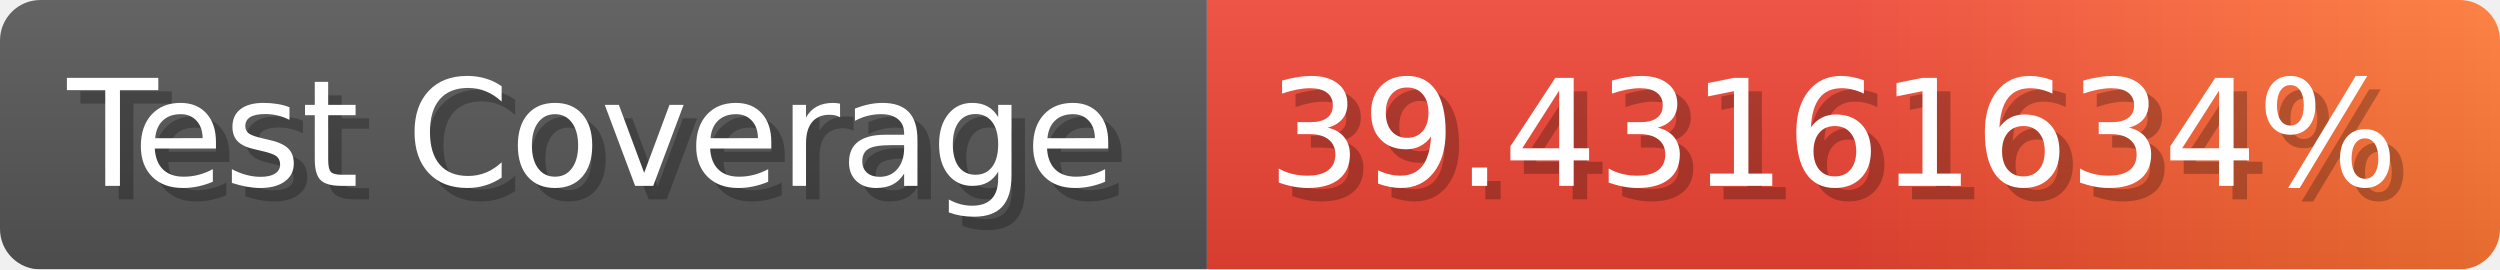
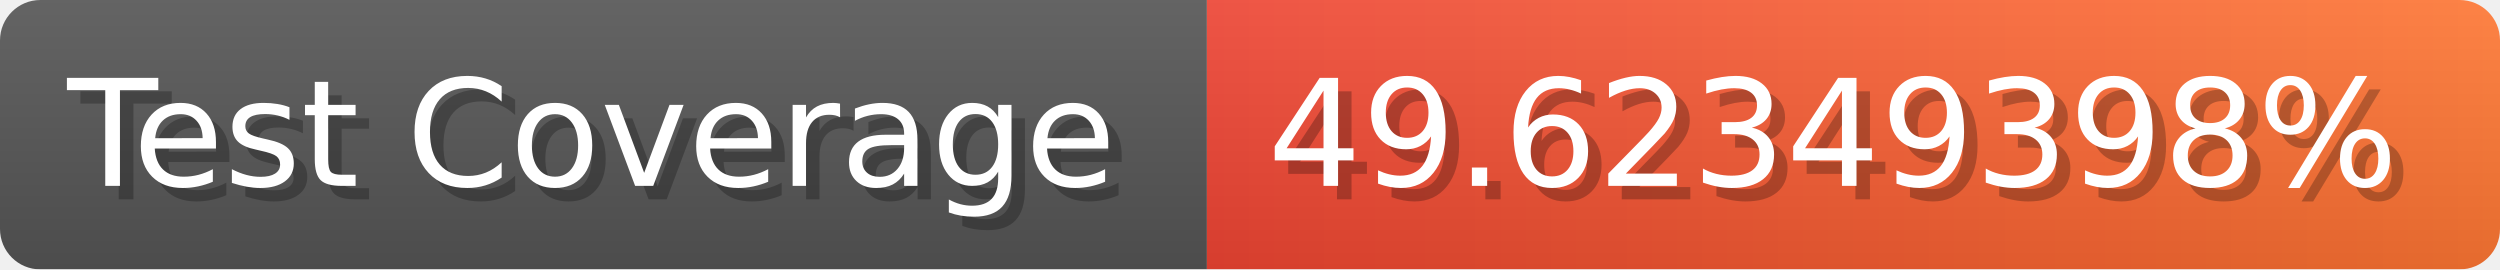
- <svg xmlns="http://www.w3.org/2000/svg" width="185.6" height="20" viewBox="0 0 1856 200" role="img" aria-label="Test Coverage: 39.43161634%">
+ <svg xmlns="http://www.w3.org/2000/svg" width="185.6" height="20" viewBox="0 0 1856 200" role="img" aria-label="Test Coverage: 49.62349398%">
  <linearGradient id="a" x2="0" y2="100%">
    <stop offset="0" stop-opacity=".1" stop-color="#EEE" />
    <stop offset="1" stop-opacity=".1" />
  </linearGradient>
  <mask id="m">
    <rect width="1856" height="200" rx="30" fill="#FFF" />
  </mask>
  <g mask="url(#m)">
    <rect width="896" height="200" fill="#555" />
    <rect width="960" height="200" fill="url(#x)" x="896" />
    <rect width="1856" height="200" fill="url(#a)" />
  </g>
  <g aria-hidden="true" fill="#fff" text-anchor="start" font-family="Verdana,DejaVu Sans,sans-serif" font-size="110">
    <text x="60" y="148" textLength="796" fill="#000" opacity="0.25">Test Coverage</text>
    <text x="50" y="138" textLength="796">Test Coverage</text>
-     <text x="951" y="148" textLength="860" fill="#000" opacity="0.25">39.43161634%</text>
-     <text x="941" y="138" textLength="860">39.43161634%</text>
+     <text x="951" y="148" textLength="860" fill="#000" opacity="0.25">49.62349398%</text>
+     <text x="941" y="138" textLength="860">49.62349398%</text>
  </g>
  <linearGradient id="x" x1="0%" y1="0%" x2="100%" y2="0%">
    <stop offset="0%" style="stop-color:#E43" />
-     <stop offset="50%" style="stop-color:#E43" />
    <stop offset="100%" style="stop-color:#F73" />
  </linearGradient>
</svg>
